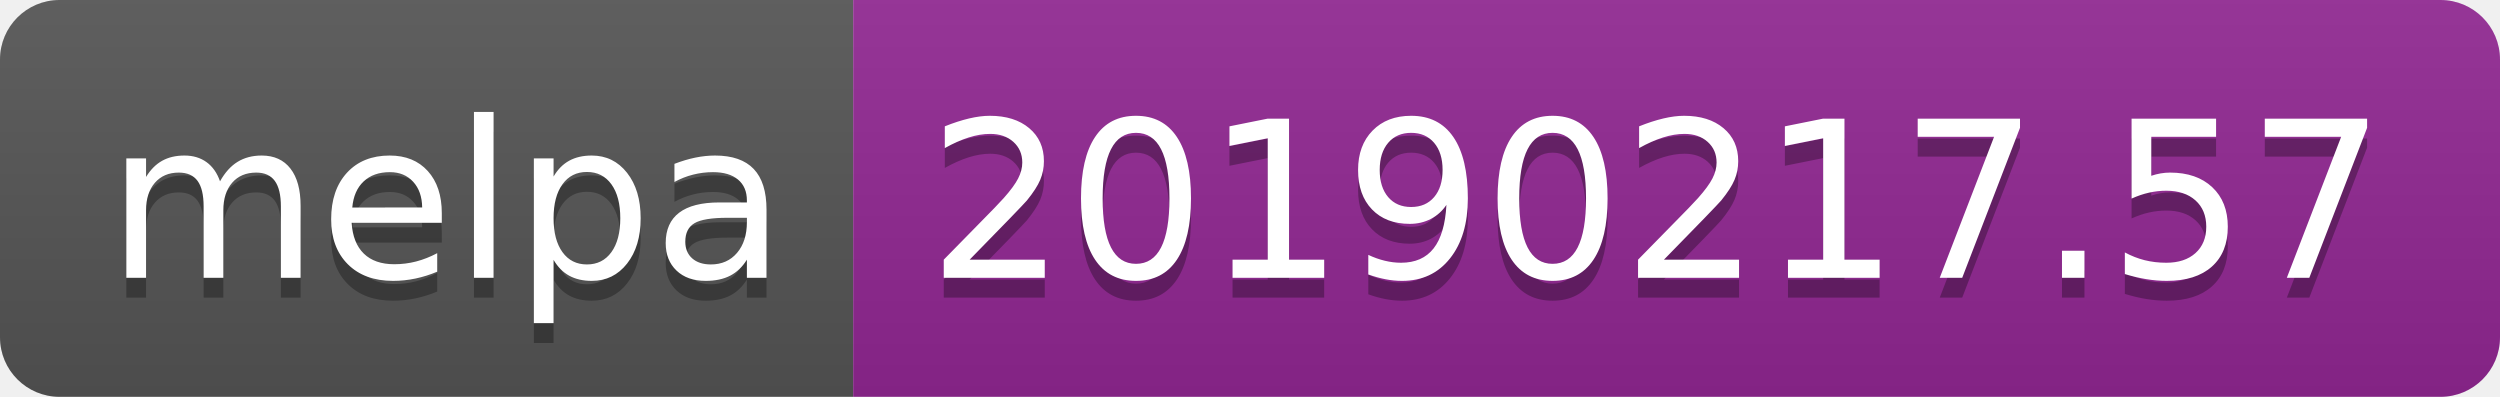
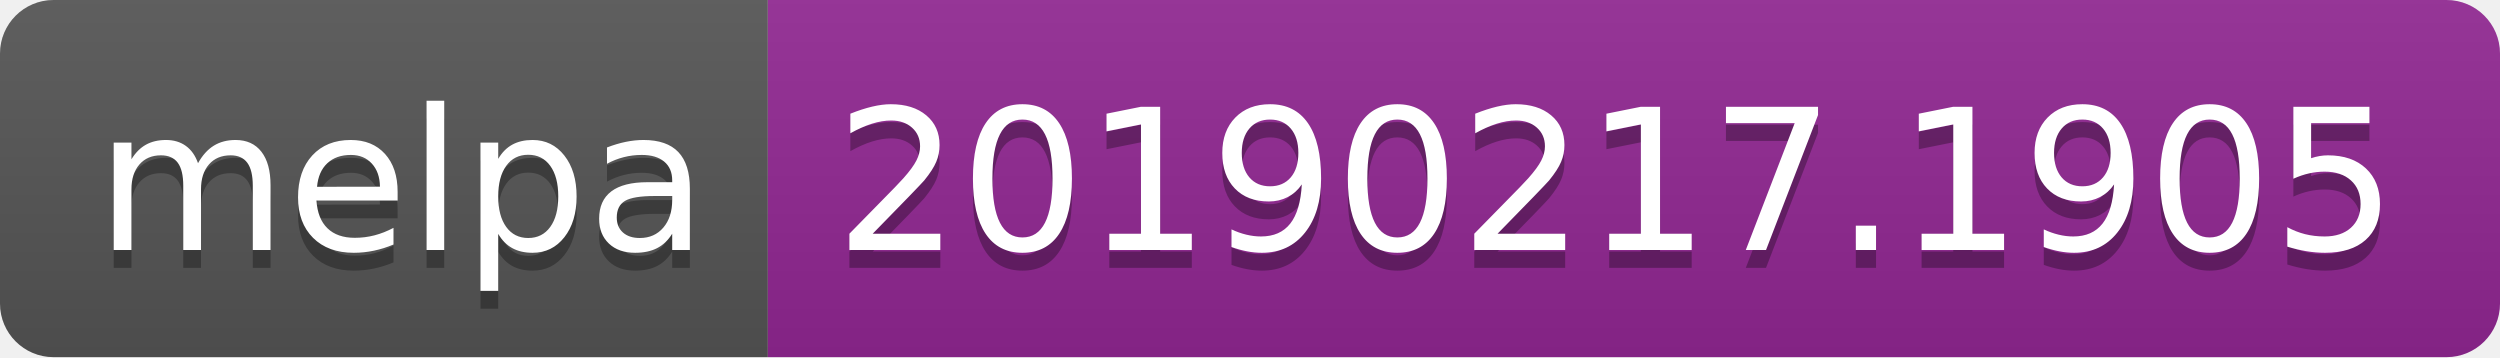
- <svg xmlns="http://www.w3.org/2000/svg" width="126" height="20">
+ <svg xmlns="http://www.w3.org/2000/svg" width="140" height="20">
  <linearGradient id="b" x2="0" y2="100%">
    <stop offset="0" stop-color="#bbb" stop-opacity=".1" />
    <stop offset="1" stop-opacity=".1" />
  </linearGradient>
  <clipPath id="a">
-     <rect width="126" height="20" rx="3" fill="#fff" />
+     <rect width="140" height="20" rx="3" fill="#fff" />
  </clipPath>
  <g clip-path="url(#a)">
    <path fill="#555" d="M0 0h43v20H0z" />
-     <path fill="#922793" d="M43 0h83v20H43z" />
-     <path fill="url(#b)" d="M0 0h126v20H0z" />
+     <path fill="#922793" d="M43 0h97v20H43z" />
+     <path fill="url(#b)" d="M0 0h140v20H0z" />
  </g>
  <g fill="#fff" text-anchor="middle" font-family="DejaVu Sans,Verdana,Geneva,sans-serif" font-size="110">
    <text x="225" y="150" fill="#010101" fill-opacity=".3" transform="scale(.1)" textLength="330">melpa</text>
    <text x="225" y="140" transform="scale(.1)" textLength="330">melpa</text>
-     <text x="835" y="150" fill="#010101" fill-opacity=".3" transform="scale(.1)" textLength="730">20190217.57</text>
-     <text x="835" y="140" transform="scale(.1)" textLength="730">20190217.57</text>
+     <text x="905" y="150" fill="#010101" fill-opacity=".3" transform="scale(.1)" textLength="870">20190217.1905</text>
+     <text x="905" y="140" transform="scale(.1)" textLength="870">20190217.1905</text>
  </g>
</svg>
